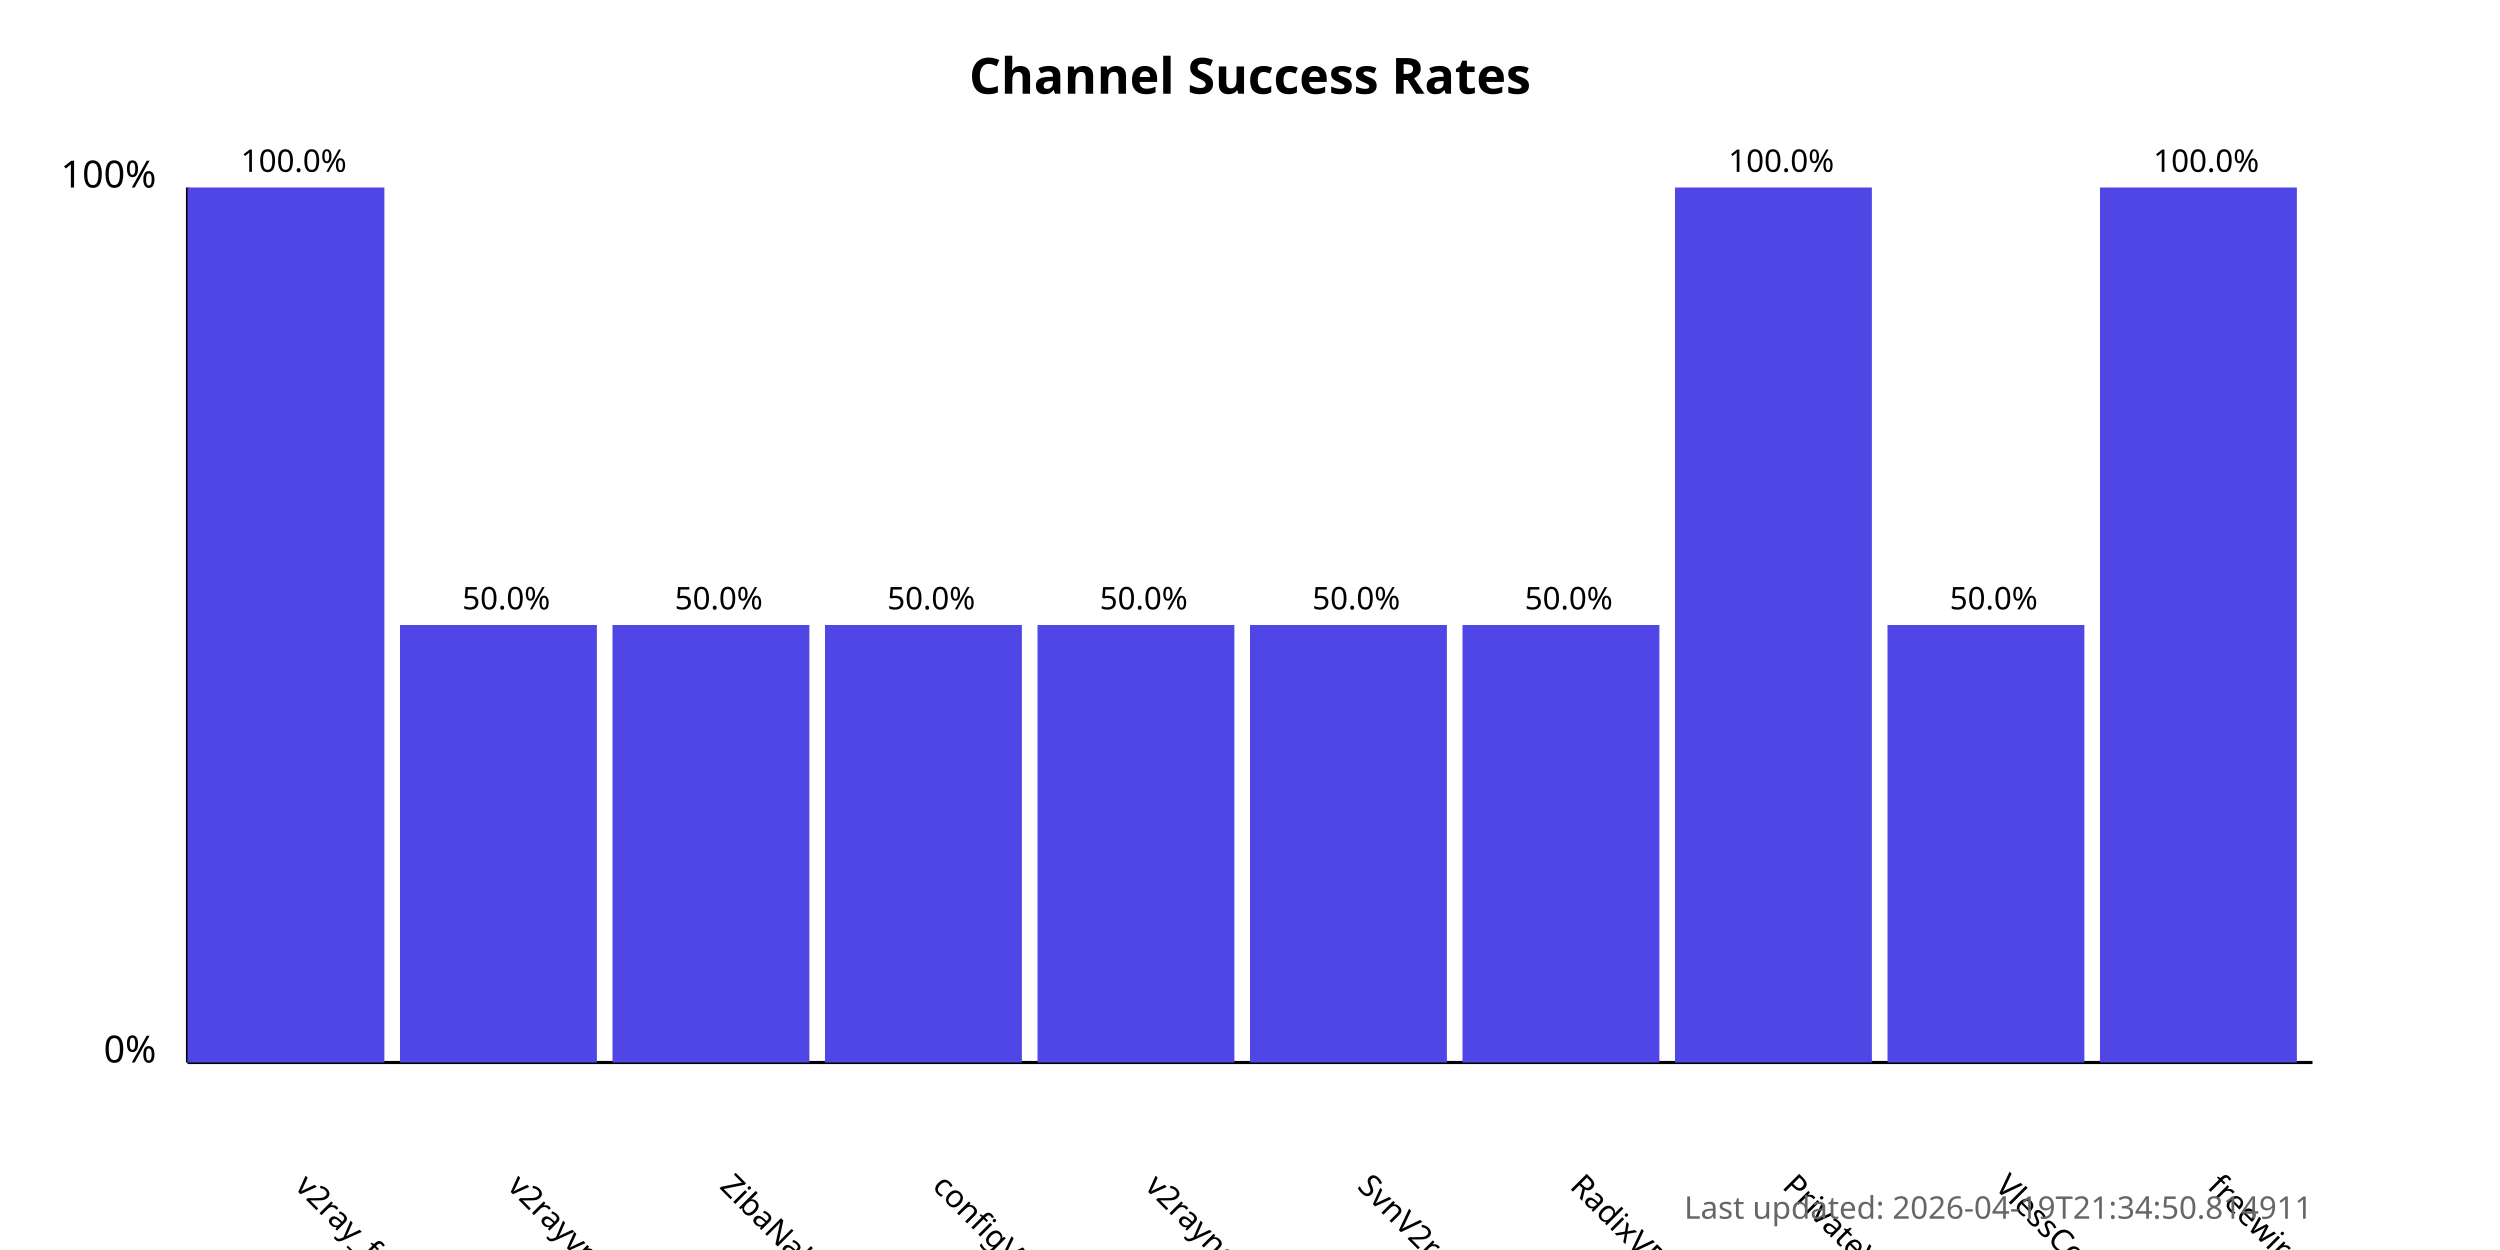
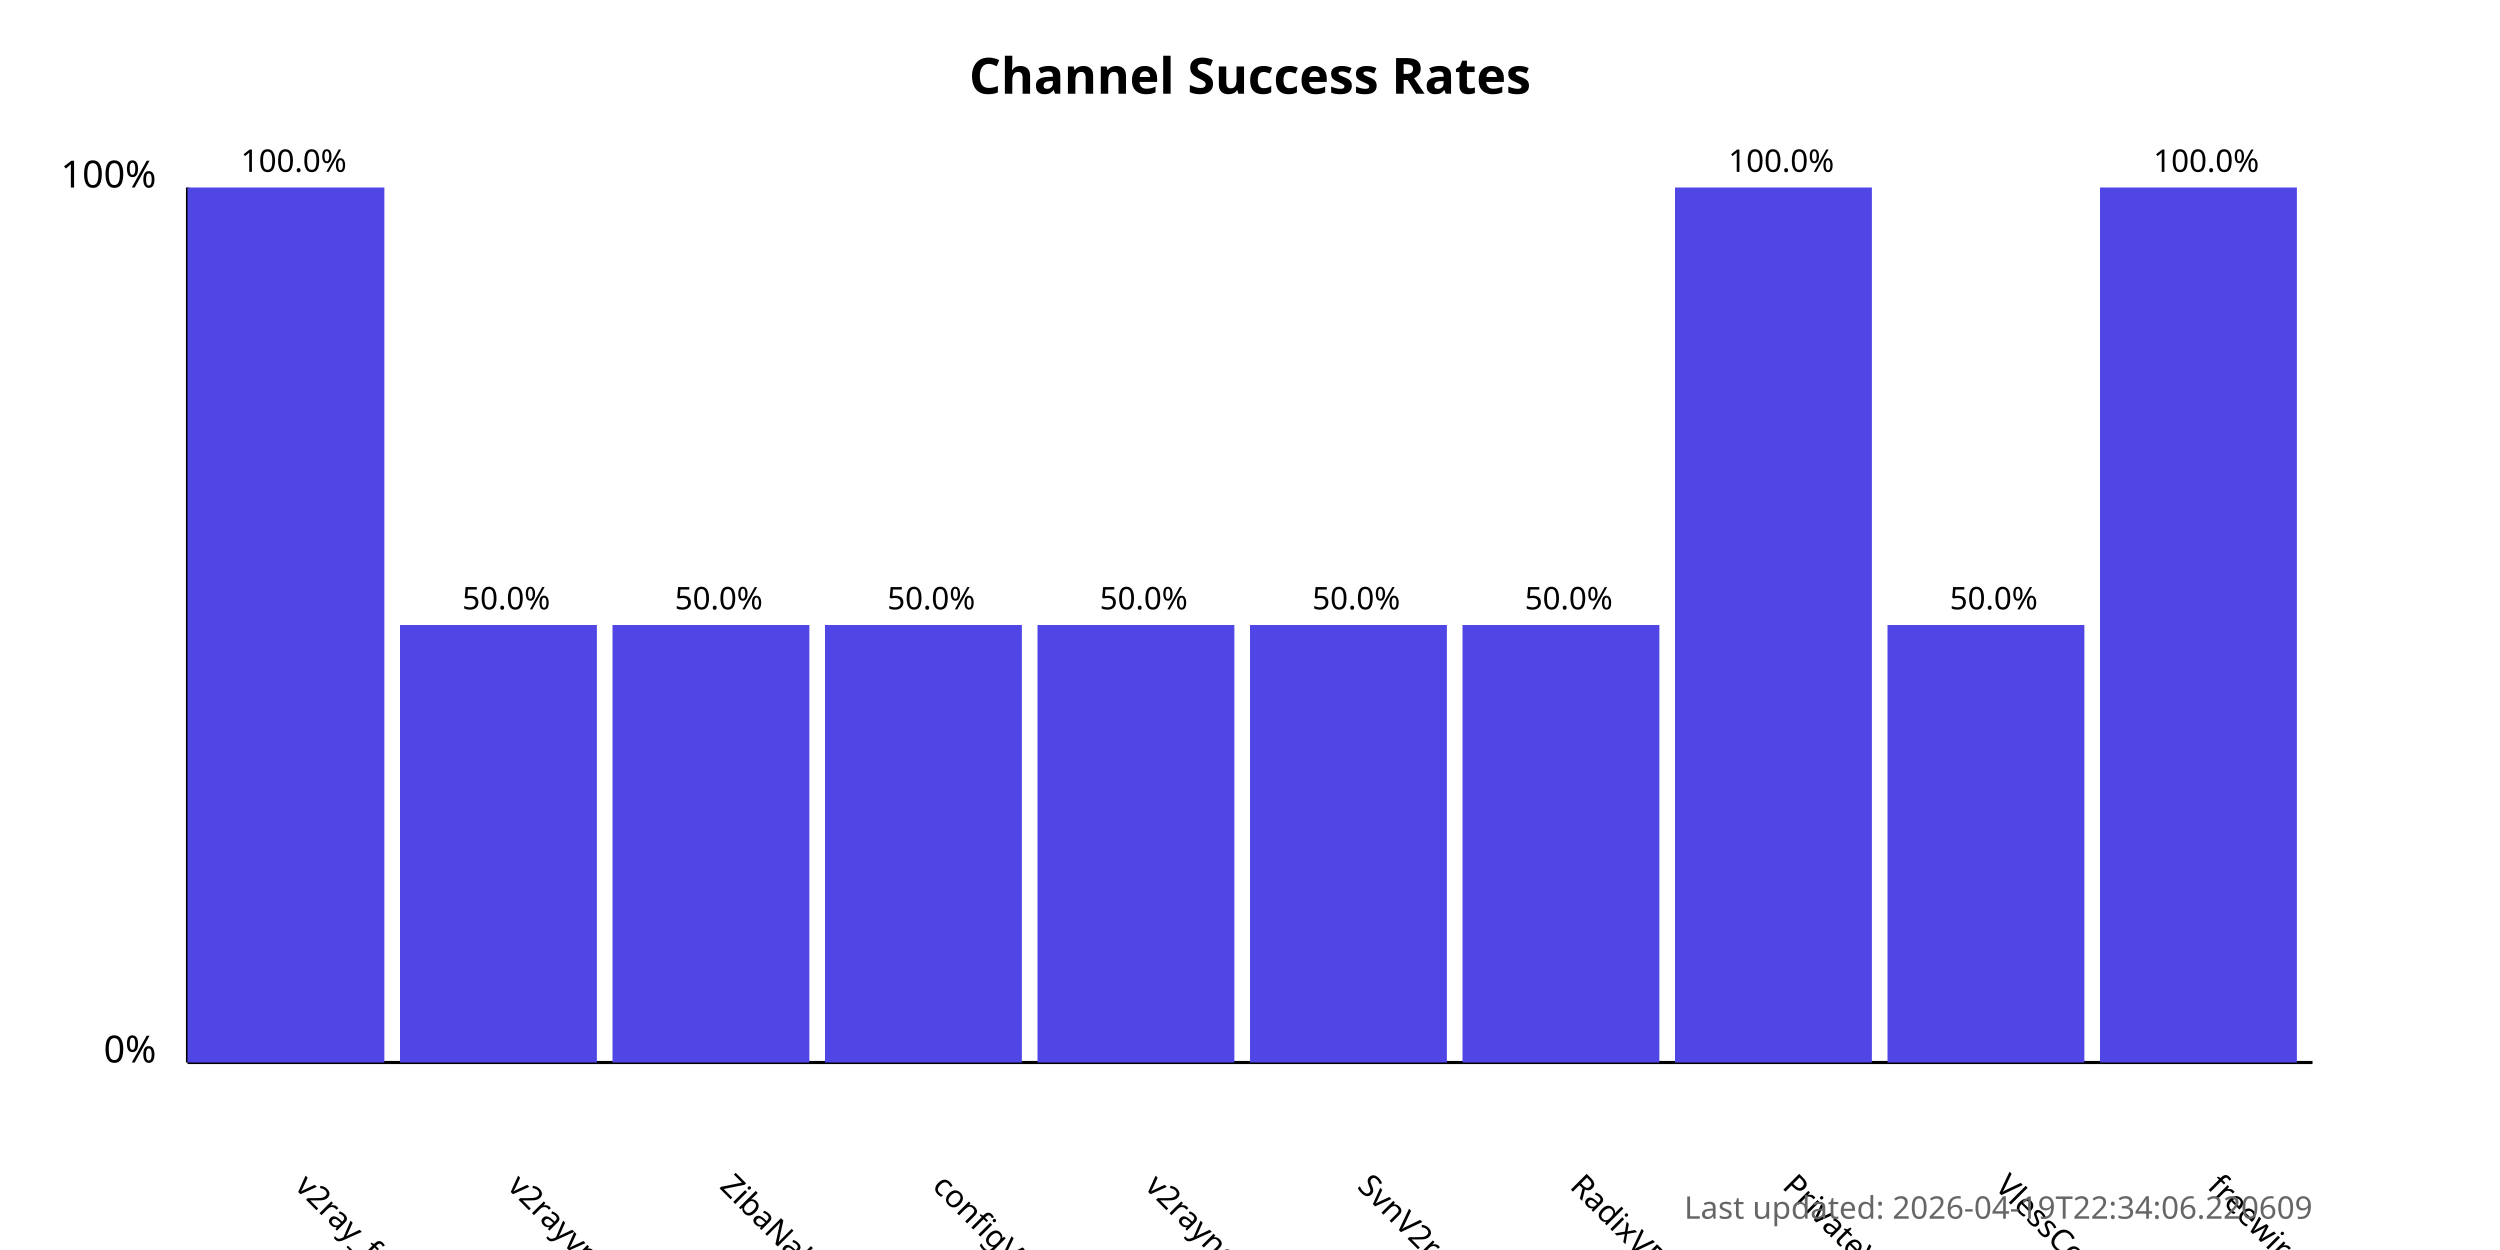
<svg xmlns="http://www.w3.org/2000/svg" width="800" height="400">
  <style>
            .chart-title { font: bold 16px sans-serif; }
            .axis-label { font: 12px sans-serif; }
            .tick-label { font: 10px sans-serif; }
            .bar { fill: #4f46e5; }
            .bar:hover { fill: #6366f1; }
            .timestamp { font: 10px sans-serif; fill: #666; }
        </style>
  <text x="400.0" y="30" text-anchor="middle" class="chart-title">
            Channel Success Rates
        </text>
  <line x1="60" y1="340" x2="60" y2="60" stroke="black" stroke-width="1" />
  <line x1="60" y1="340" x2="740" y2="340" stroke="black" stroke-width="1" />
  <text x="50" y="340" text-anchor="end" class="axis-label">0%</text>
  <text x="50" y="60" text-anchor="end" class="axis-label">100%</text>
  <g>
    <rect x="60" y="60.0" width="63.0" height="280.0" class="bar" />
    <text x="94.0" y="380" transform="rotate(45, 94.0, 380)" text-anchor="start" class="tick-label">
                v2ray_free_conf
            </text>
    <text x="94.0" y="55.0" text-anchor="middle" class="tick-label">
                100.0%
            </text>
  </g>
  <g>
    <rect x="128.0" y="200.0" width="63.0" height="140.0" class="bar" />
    <text x="162.0" y="380" transform="rotate(45, 162.0, 380)" text-anchor="start" class="tick-label">
                v2rayvpno
            </text>
    <text x="162.0" y="195.0" text-anchor="middle" class="tick-label">
                50.0%
            </text>
  </g>
  <g>
    <rect x="196.0" y="200.0" width="63.0" height="140.0" class="bar" />
    <text x="230.0" y="380" transform="rotate(45, 230.0, 380)" text-anchor="start" class="tick-label">
                ZibaNabz
            </text>
    <text x="230.0" y="195.0" text-anchor="middle" class="tick-label">
                50.0%
            </text>
  </g>
  <g>
    <rect x="264.0" y="200.0" width="63.0" height="140.0" class="bar" />
    <text x="298.0" y="380" transform="rotate(45, 298.0, 380)" text-anchor="start" class="tick-label">
                configV2rayForFree
            </text>
    <text x="298.0" y="195.0" text-anchor="middle" class="tick-label">
                50.0%
            </text>
  </g>
  <g>
    <rect x="332.0" y="200.0" width="63.0" height="140.0" class="bar" />
    <text x="366.0" y="380" transform="rotate(45, 366.0, 380)" text-anchor="start" class="tick-label">
                v2rayngvpn
            </text>
    <text x="366.0" y="195.0" text-anchor="middle" class="tick-label">
                50.0%
            </text>
  </g>
  <g>
    <rect x="400.0" y="200.0" width="63.0" height="140.0" class="bar" />
    <text x="434.0" y="380" transform="rotate(45, 434.0, 380)" text-anchor="start" class="tick-label">
                SvnV2ray
            </text>
    <text x="434.0" y="195.0" text-anchor="middle" class="tick-label">
                50.0%
            </text>
  </g>
  <g>
    <rect x="468.0" y="200.0" width="63.0" height="140.0" class="bar" />
    <text x="502.0" y="380" transform="rotate(45, 502.0, 380)" text-anchor="start" class="tick-label">
                RadixVPN
            </text>
    <text x="502.0" y="195.0" text-anchor="middle" class="tick-label">
                50.0%
            </text>
  </g>
  <g>
    <rect x="536.0" y="60.0" width="63.0" height="280.0" class="bar" />
    <text x="570.0" y="380" transform="rotate(45, 570.0, 380)" text-anchor="start" class="tick-label">
                PrivateVPNs
            </text>
    <text x="570.0" y="55.0" text-anchor="middle" class="tick-label">
                100.0%
            </text>
  </g>
  <g>
    <rect x="604.0" y="200.0" width="63.0" height="140.0" class="bar" />
    <text x="638.0" y="380" transform="rotate(45, 638.0, 380)" text-anchor="start" class="tick-label">
                VlessConfig
            </text>
    <text x="638.0" y="195.0" text-anchor="middle" class="tick-label">
                50.0%
            </text>
  </g>
  <g>
    <rect x="672.0" y="60.0" width="63.0" height="280.0" class="bar" />
    <text x="706.0" y="380" transform="rotate(45, 706.0, 380)" text-anchor="start" class="tick-label">
                freewireguard
            </text>
    <text x="706.0" y="55.0" text-anchor="middle" class="tick-label">
                100.0%
            </text>
  </g>
  <text x="740" y="390" text-anchor="end" class="timestamp">
-             Last updated: 2026-04-19T21:34:50.814911
+             Last updated: 2026-04-19T22:34:06.220609
        </text>
</svg>
